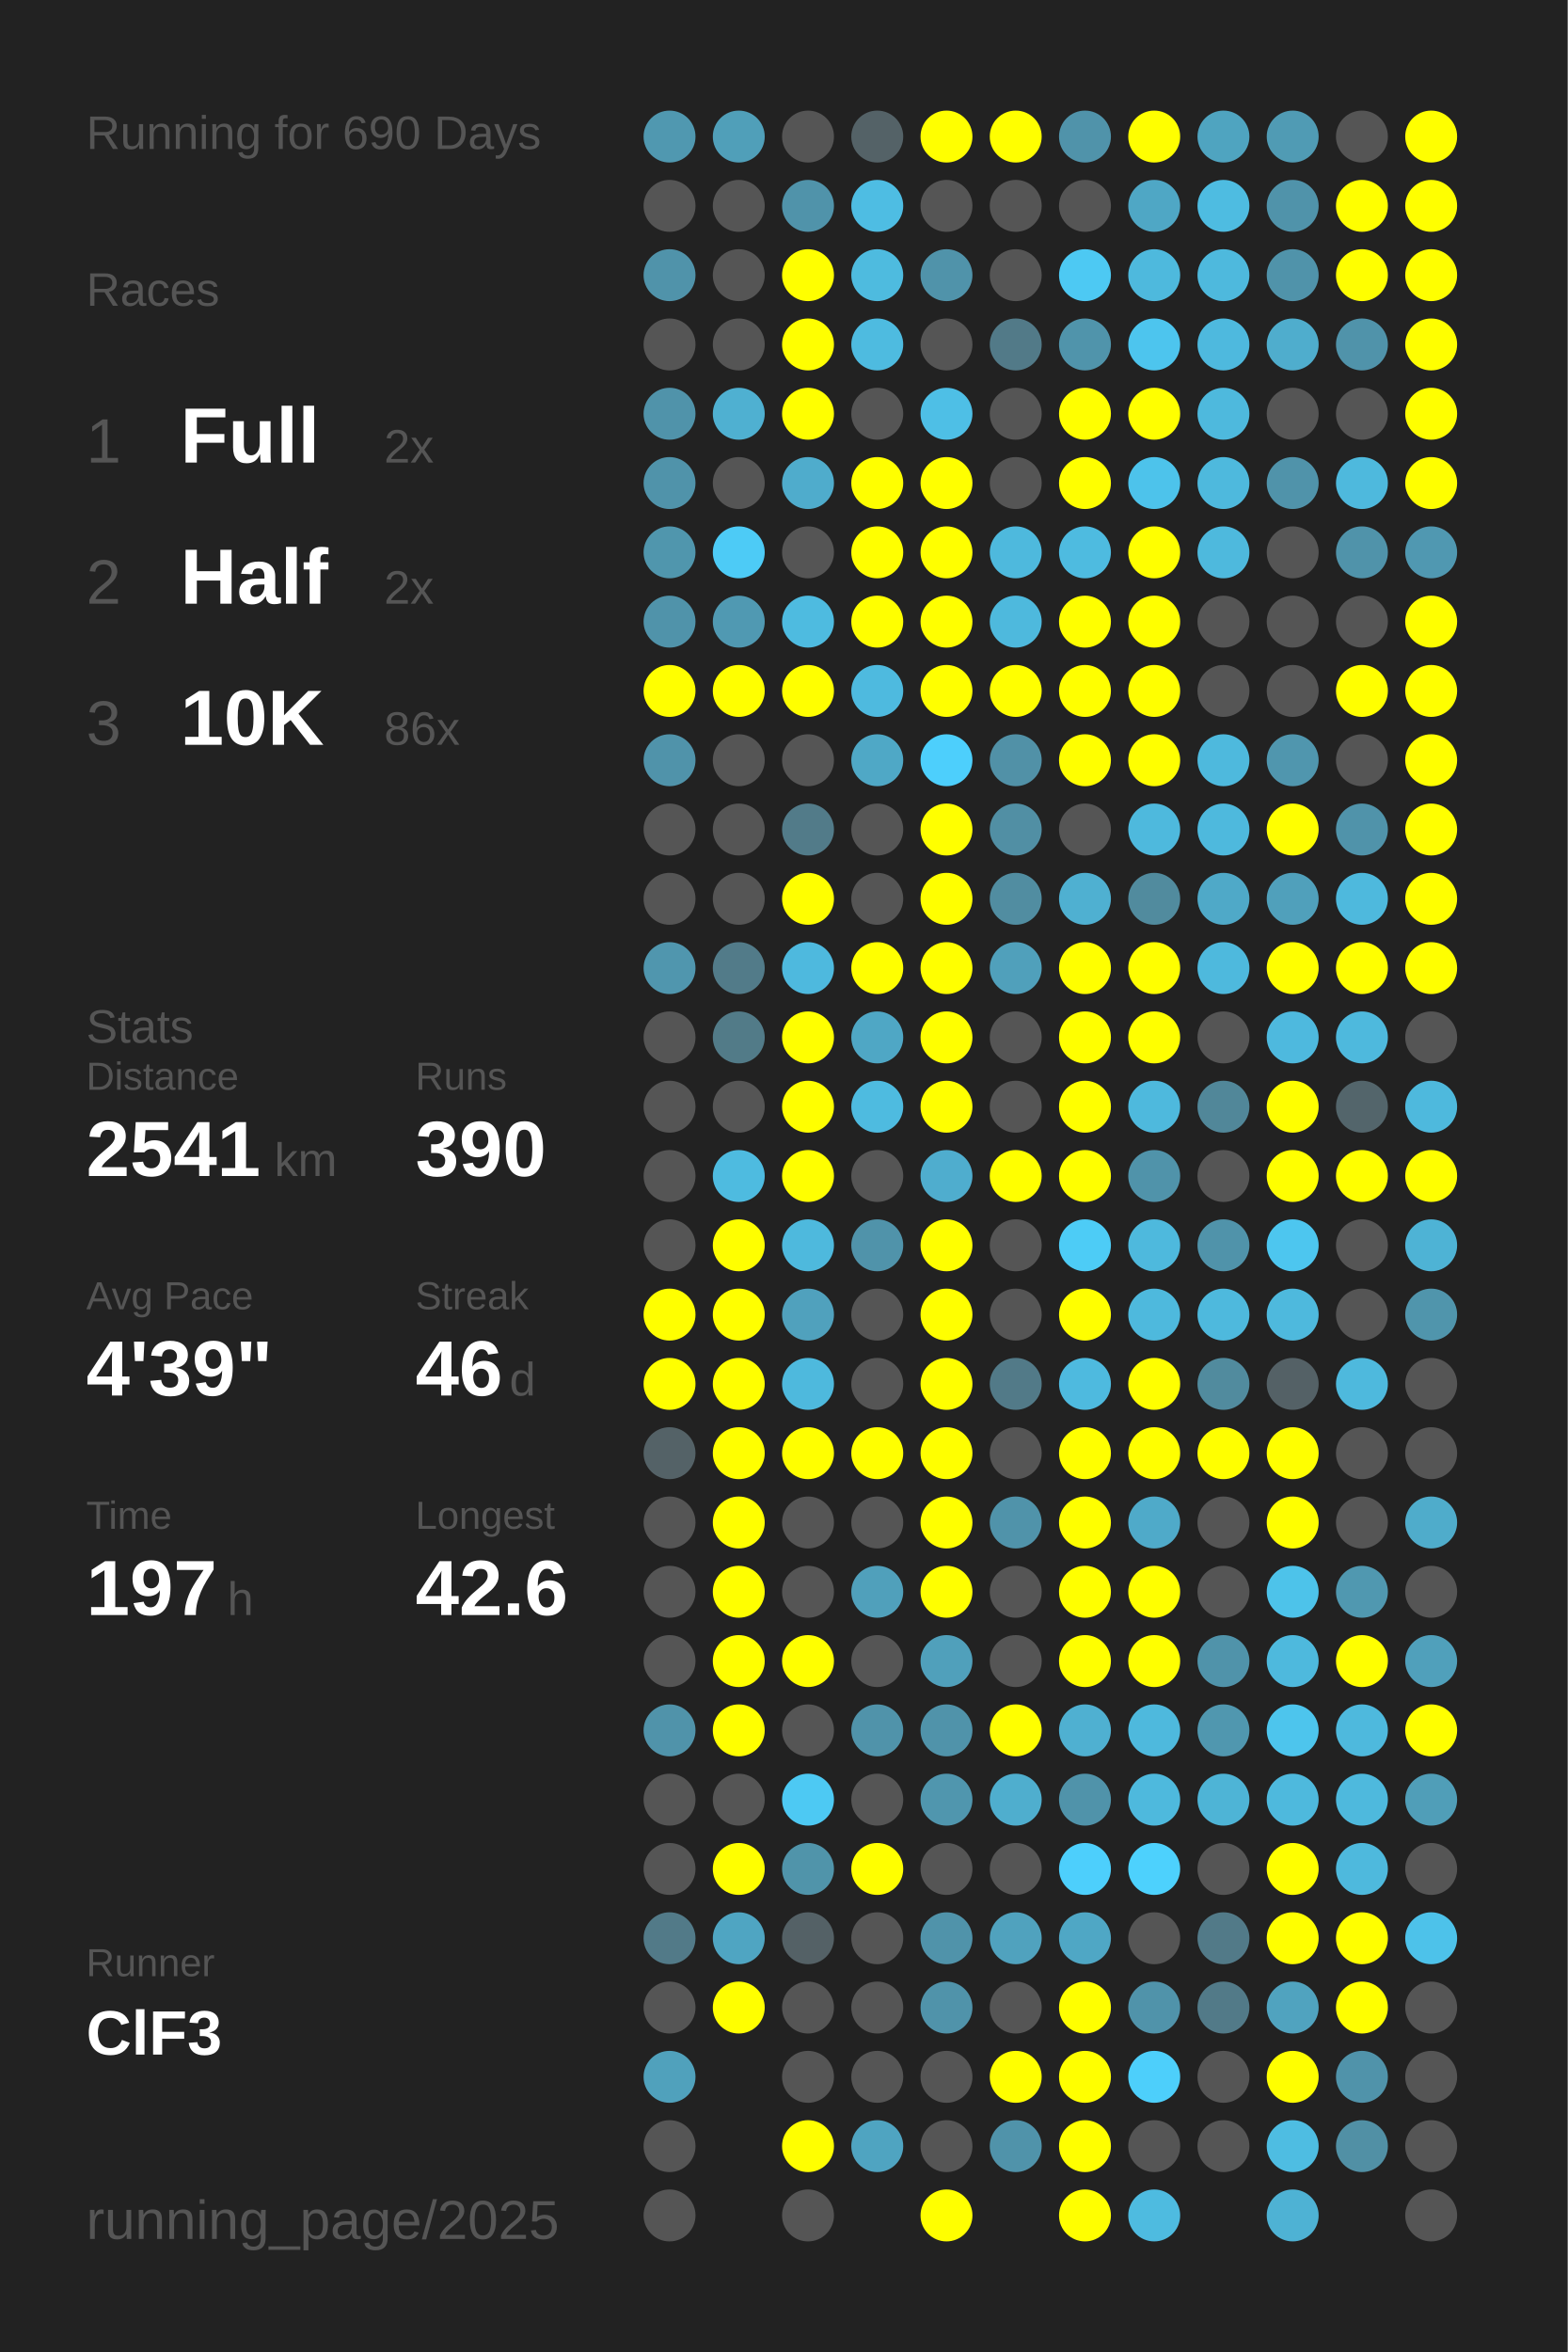
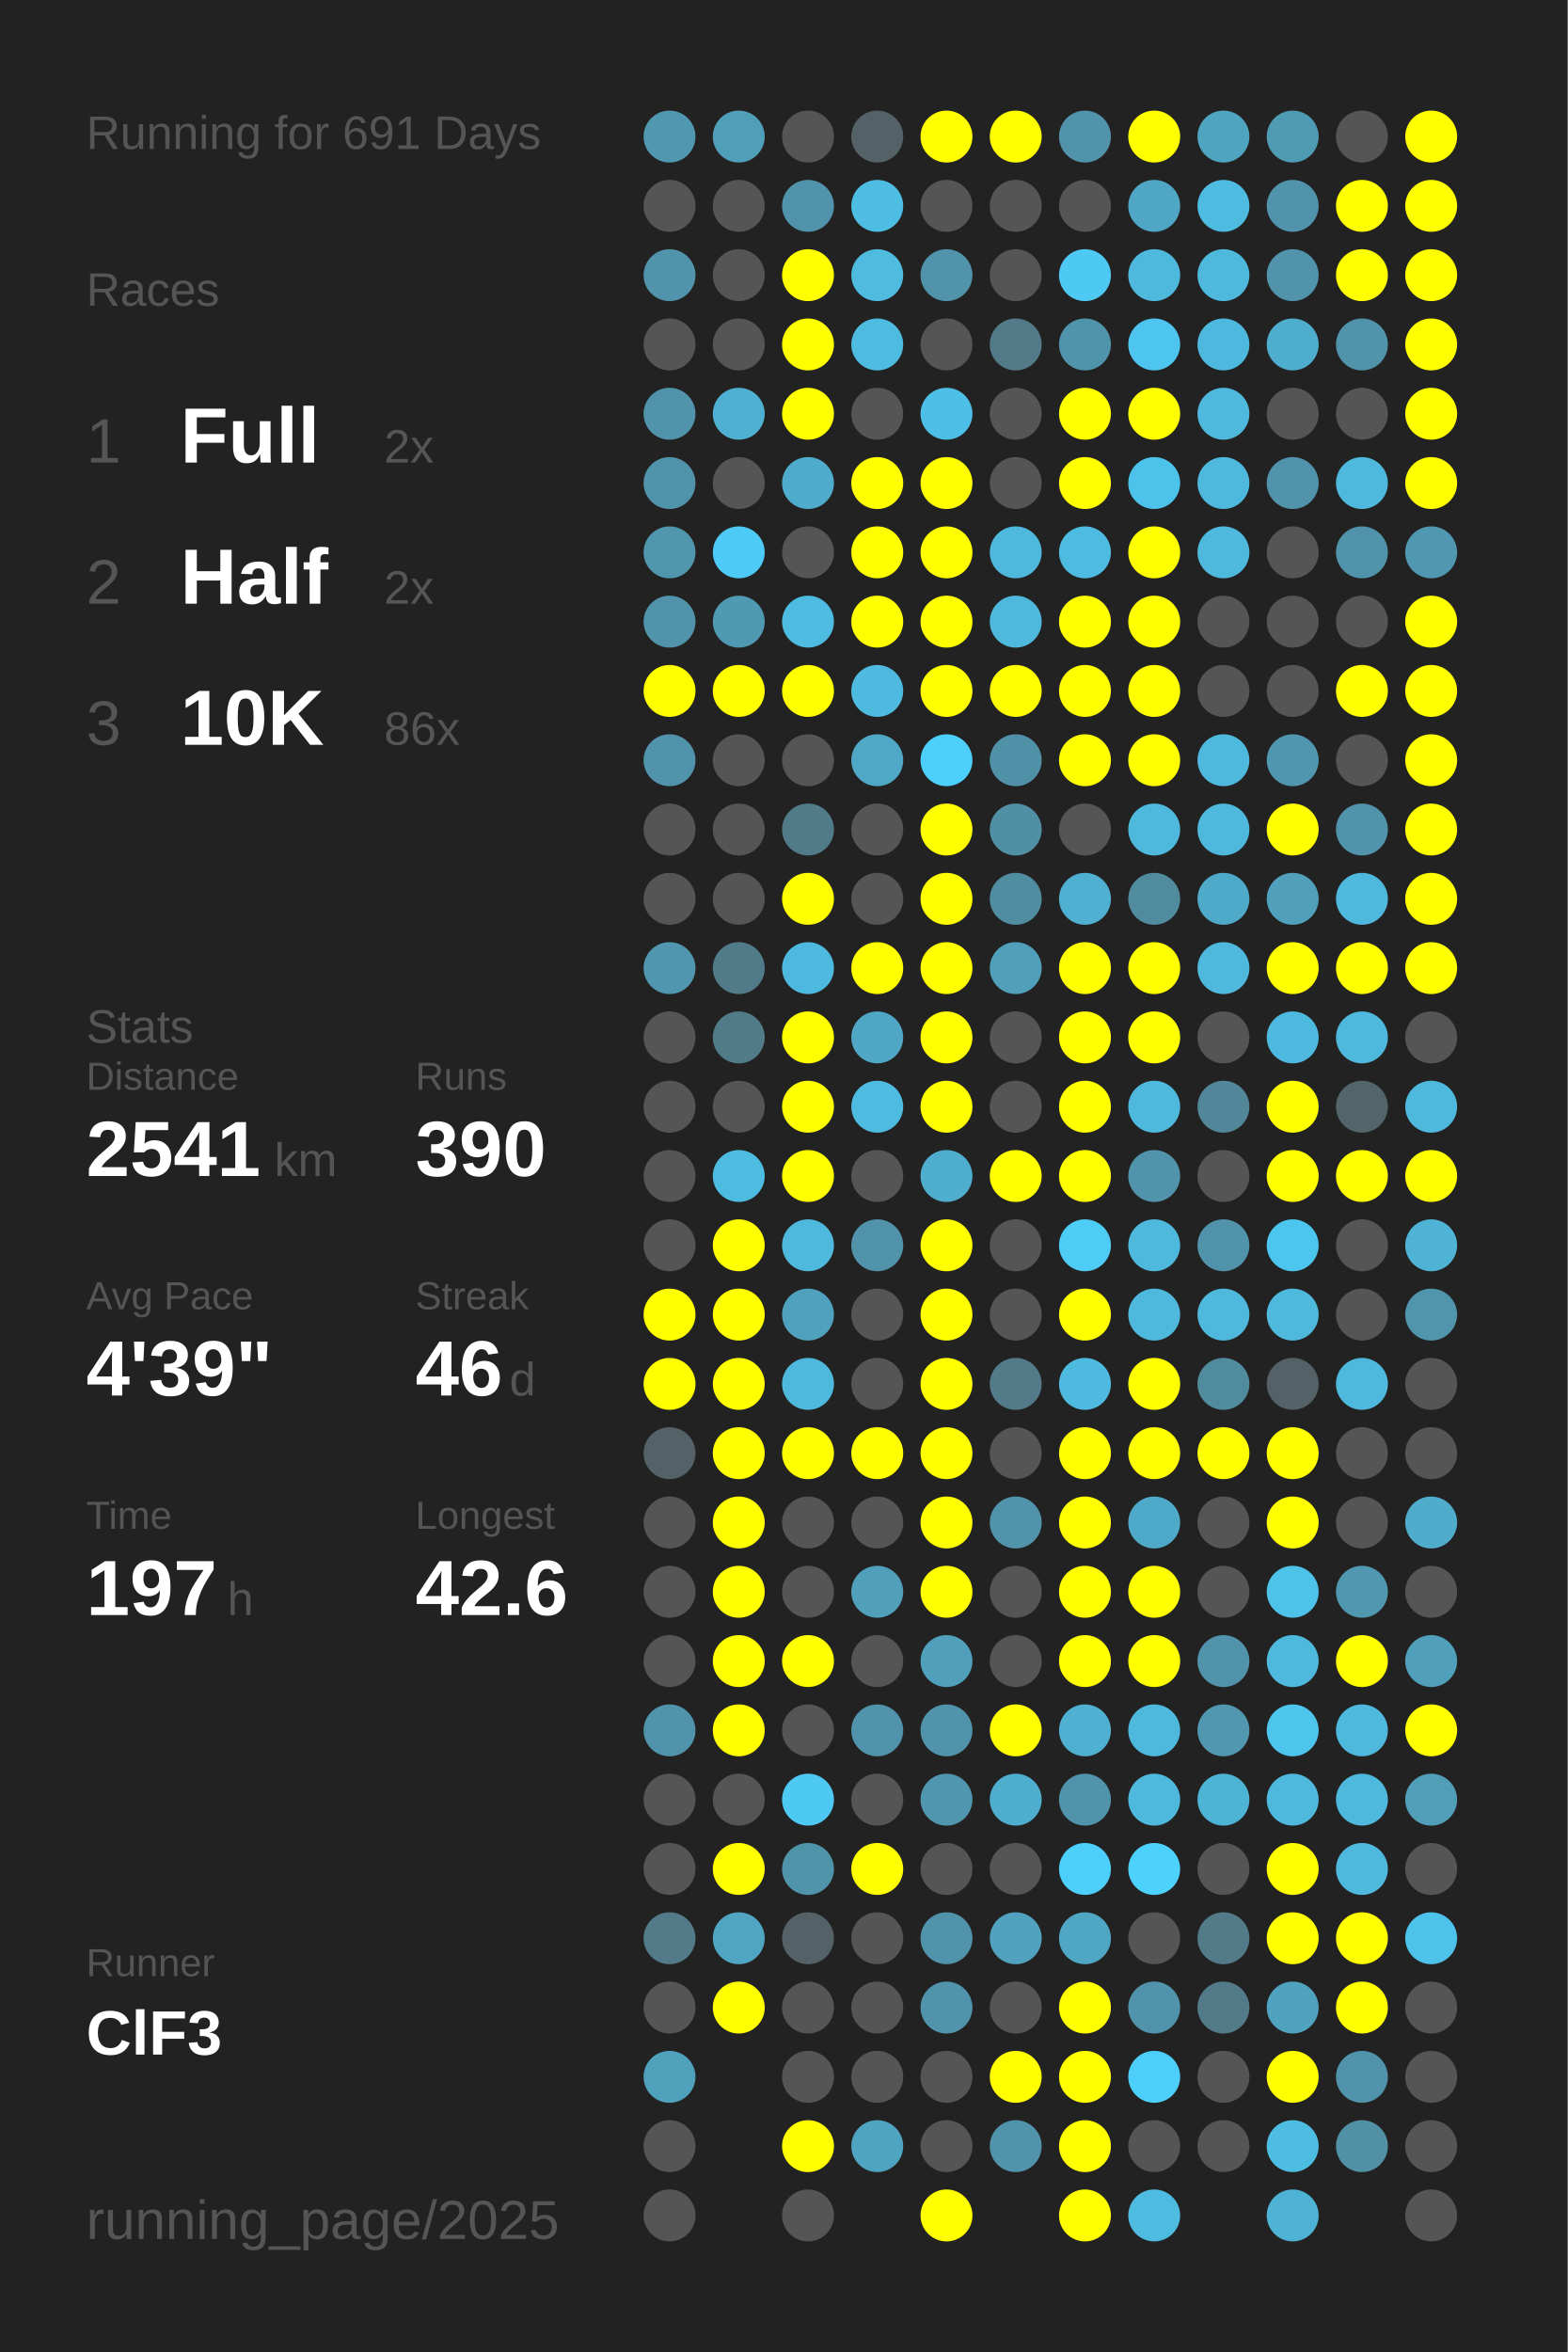
<svg xmlns="http://www.w3.org/2000/svg" baseProfile="full" height="300mm" version="1.1" viewBox="0,0,200,300" width="200mm">
  <defs />
  <rect fill="#222222" height="300" width="200" x="0" y="0" />
-   <text fill="#555555" style="font-size:6px; font-family:Arial;" x="11" y="19">Running for 690 Days</text>
+   <text fill="#555555" style="font-size:6px; font-family:Arial;" x="11" y="19">Running for 691 Days</text>
  <text fill="#555555" style="font-size:6px; font-family:Arial;" x="11" y="39">Races</text>
  <text fill="#555555" style="font-size:8px; font-family:Arial;" x="11" y="59">1</text>
  <text fill="#FFFFFF" style="font-size:10px; font-family:Arial; font-weight:bold;" x="23" y="59">Full</text>
  <text fill="#555555" style="font-size:6px; font-family:Arial;" x="49" y="59">2x</text>
  <text fill="#555555" style="font-size:8px; font-family:Arial;" x="11" y="77">2</text>
  <text fill="#FFFFFF" style="font-size:10px; font-family:Arial; font-weight:bold;" x="23" y="77">Half</text>
  <text fill="#555555" style="font-size:6px; font-family:Arial;" x="49" y="77">2x</text>
  <text fill="#555555" style="font-size:8px; font-family:Arial;" x="11" y="95">3</text>
  <text fill="#FFFFFF" style="font-size:10px; font-family:Arial; font-weight:bold;" x="23" y="95">10K</text>
  <text fill="#555555" style="font-size:6px; font-family:Arial;" x="49" y="95">86x</text>
  <text fill="#555555" style="font-size:6px; font-family:Arial;" x="11" y="133">Stats</text>
  <text fill="#555555" style="font-size:5px; font-family:Arial;" x="11" y="139">Distance</text>
  <text fill="#FFFFFF" style="font-size:10px; font-family:Arial; font-weight:bold;" x="11" y="150">2541</text>
  <text fill="#555555" style="font-size:6px; font-family:Arial;" x="35" y="150">km</text>
  <text fill="#555555" style="font-size:5px; font-family:Arial;" x="53" y="139">Runs</text>
  <text fill="#FFFFFF" style="font-size:10px; font-family:Arial; font-weight:bold;" x="53" y="150">390</text>
  <text fill="#555555" style="font-size:5px; font-family:Arial;" x="11" y="167">Avg Pace</text>
  <text fill="#FFFFFF" style="font-size:10px; font-family:Arial; font-weight:bold;" x="11" y="178">4'39"</text>
  <text fill="#555555" style="font-size:5px; font-family:Arial;" x="53" y="167">Streak</text>
  <text fill="#FFFFFF" style="font-size:10px; font-family:Arial; font-weight:bold;" x="53" y="178">46</text>
  <text fill="#555555" style="font-size:6px; font-family:Arial;" x="65" y="178">d</text>
  <text fill="#555555" style="font-size:5px; font-family:Arial;" x="11" y="195">Time</text>
  <text fill="#FFFFFF" style="font-size:10px; font-family:Arial; font-weight:bold;" x="11" y="206">197</text>
  <text fill="#555555" style="font-size:6px; font-family:Arial;" x="29" y="206">h</text>
  <text fill="#555555" style="font-size:5px; font-family:Arial;" x="53" y="195">Longest</text>
  <text fill="#FFFFFF" style="font-size:10px; font-family:Arial; font-weight:bold;" x="53" y="206">42.6</text>
  <text fill="#555555" style="font-size:5px; font-family:Arial;" x="11" y="252.065">Runner</text>
  <text fill="#FFFFFF" style="font-size:8px; font-family:Arial; font-weight:bold;" x="11" y="262.065">ClF3</text>
  <text fill="#555555" style="font-size:7px; font-family:Arial;" x="11" y="285.581">running_page/2025</text>
  <circle cx="85.417" cy="17.419" fill="#5098b0" r="3.312" />
  <circle cx="85.417" cy="26.258" fill="#555555" r="3.312" />
  <circle cx="85.417" cy="35.097" fill="#5093aa" r="3.312" />
  <circle cx="85.417" cy="43.935" fill="#555555" r="3.312" />
  <circle cx="85.417" cy="52.774" fill="#5093aa" r="3.312" />
  <circle cx="85.417" cy="61.613" fill="#5093aa" r="3.312" />
  <circle cx="85.417" cy="70.452" fill="#5096ad" r="3.312" />
  <circle cx="85.417" cy="79.29" fill="#5093aa" r="3.312" />
  <circle cx="85.417" cy="88.129" fill="#FFFF00" r="3.312" />
  <circle cx="85.417" cy="96.968" fill="#5093aa" r="3.312" />
  <circle cx="85.417" cy="105.806" fill="#555555" r="3.312" />
  <circle cx="85.417" cy="114.645" fill="#555555" r="3.312" />
  <circle cx="85.417" cy="123.484" fill="#5096ae" r="3.312" />
  <circle cx="85.417" cy="132.323" fill="#555555" r="3.312" />
  <circle cx="85.417" cy="141.161" fill="#555555" r="3.312" />
  <circle cx="85.417" cy="150" fill="#555555" r="3.312" />
  <circle cx="85.417" cy="158.839" fill="#555555" r="3.312" />
  <circle cx="85.417" cy="167.677" fill="#FFFF00" r="3.312" />
  <circle cx="85.417" cy="176.516" fill="#FFFF00" r="3.312" />
  <circle cx="85.417" cy="185.355" fill="#546267" r="3.312" />
  <circle cx="85.417" cy="194.194" fill="#555555" r="3.312" />
  <circle cx="85.417" cy="203.032" fill="#555555" r="3.312" />
  <circle cx="85.417" cy="211.871" fill="#555555" r="3.312" />
  <circle cx="85.417" cy="220.71" fill="#5093aa" r="3.312" />
  <circle cx="85.417" cy="229.548" fill="#555555" r="3.312" />
  <circle cx="85.417" cy="238.387" fill="#555555" r="3.312" />
  <circle cx="85.417" cy="247.226" fill="#527a88" r="3.312" />
  <circle cx="85.417" cy="256.065" fill="#555555" r="3.312" />
  <circle cx="85.417" cy="264.903" fill="#50a1bc" r="3.312" />
  <circle cx="85.417" cy="273.742" fill="#555555" r="3.312" />
  <circle cx="85.417" cy="282.581" fill="#555555" r="3.312" />
  <circle cx="94.25" cy="17.419" fill="#509fb9" r="3.312" />
  <circle cx="94.25" cy="26.258" fill="#555555" r="3.312" />
  <circle cx="94.25" cy="35.097" fill="#555555" r="3.312" />
  <circle cx="94.25" cy="43.935" fill="#555555" r="3.312" />
  <circle cx="94.25" cy="52.774" fill="#4fb0d1" r="3.312" />
  <circle cx="94.25" cy="61.613" fill="#555555" r="3.312" />
  <circle cx="94.25" cy="70.452" fill="#4dcbf6" r="3.312" />
  <circle cx="94.25" cy="79.29" fill="#5099b2" r="3.312" />
  <circle cx="94.25" cy="88.129" fill="#FFFF00" r="3.312" />
  <circle cx="94.25" cy="96.968" fill="#555555" r="3.312" />
  <circle cx="94.25" cy="105.806" fill="#555555" r="3.312" />
  <circle cx="94.25" cy="114.645" fill="#555555" r="3.312" />
  <circle cx="94.25" cy="123.484" fill="#527b89" r="3.312" />
  <circle cx="94.25" cy="132.323" fill="#527b88" r="3.312" />
  <circle cx="94.25" cy="141.161" fill="#555555" r="3.312" />
  <circle cx="94.25" cy="150" fill="#4ebbe0" r="3.312" />
  <circle cx="94.25" cy="158.839" fill="#FFFF00" r="3.312" />
  <circle cx="94.25" cy="167.677" fill="#FFFF00" r="3.312" />
  <circle cx="94.25" cy="176.516" fill="#FFFF00" r="3.312" />
  <circle cx="94.25" cy="185.355" fill="#FFFF00" r="3.312" />
  <circle cx="94.25" cy="194.194" fill="#FFFF00" r="3.312" />
  <circle cx="94.25" cy="203.032" fill="#FFFF00" r="3.312" />
  <circle cx="94.25" cy="211.871" fill="#FFFF00" r="3.312" />
  <circle cx="94.25" cy="220.71" fill="#FFFF00" r="3.312" />
  <circle cx="94.25" cy="229.548" fill="#555555" r="3.312" />
  <circle cx="94.25" cy="238.387" fill="#FFFF00" r="3.312" />
  <circle cx="94.25" cy="247.226" fill="#4fa5c2" r="3.312" />
  <circle cx="94.25" cy="256.065" fill="#FFFF00" r="3.312" />
  <circle cx="103.083" cy="17.419" fill="#555555" r="3.312" />
  <circle cx="103.083" cy="26.258" fill="#5093aa" r="3.312" />
  <circle cx="103.083" cy="35.097" fill="#FFFF00" r="3.312" />
  <circle cx="103.083" cy="43.935" fill="#FFFF00" r="3.312" />
  <circle cx="103.083" cy="52.774" fill="#FFFF00" r="3.312" />
  <circle cx="103.083" cy="61.613" fill="#4faccc" r="3.312" />
  <circle cx="103.083" cy="70.452" fill="#555555" r="3.312" />
  <circle cx="103.083" cy="79.29" fill="#4ebbe0" r="3.312" />
  <circle cx="103.083" cy="88.129" fill="#FFFF00" r="3.312" />
  <circle cx="103.083" cy="96.968" fill="#555555" r="3.312" />
  <circle cx="103.083" cy="105.806" fill="#527b89" r="3.312" />
  <circle cx="103.083" cy="114.645" fill="#FFFF00" r="3.312" />
  <circle cx="103.083" cy="123.484" fill="#4eb9de" r="3.312" />
  <circle cx="103.083" cy="132.323" fill="#FFFF00" r="3.312" />
  <circle cx="103.083" cy="141.161" fill="#FFFF00" r="3.312" />
  <circle cx="103.083" cy="150" fill="#FFFF00" r="3.312" />
  <circle cx="103.083" cy="158.839" fill="#4eb9dd" r="3.312" />
  <circle cx="103.083" cy="167.677" fill="#50a1bd" r="3.312" />
  <circle cx="103.083" cy="176.516" fill="#4eb9dd" r="3.312" />
  <circle cx="103.083" cy="185.355" fill="#FFFF00" r="3.312" />
  <circle cx="103.083" cy="194.194" fill="#555555" r="3.312" />
  <circle cx="103.083" cy="203.032" fill="#555555" r="3.312" />
  <circle cx="103.083" cy="211.871" fill="#FFFF00" r="3.312" />
  <circle cx="103.083" cy="220.71" fill="#555555" r="3.312" />
  <circle cx="103.083" cy="229.548" fill="#4dc9f3" r="3.312" />
  <circle cx="103.083" cy="238.387" fill="#5094aa" r="3.312" />
  <circle cx="103.083" cy="247.226" fill="#546166" r="3.312" />
  <circle cx="103.083" cy="256.065" fill="#555555" r="3.312" />
  <circle cx="103.083" cy="264.903" fill="#555555" r="3.312" />
  <circle cx="103.083" cy="273.742" fill="#FFFF00" r="3.312" />
  <circle cx="103.083" cy="282.581" fill="#555555" r="3.312" />
  <circle cx="111.917" cy="17.419" fill="#546267" r="3.312" />
  <circle cx="111.917" cy="26.258" fill="#4ebde3" r="3.312" />
  <circle cx="111.917" cy="35.097" fill="#4ebbdf" r="3.312" />
  <circle cx="111.917" cy="43.935" fill="#4ebbe0" r="3.312" />
  <circle cx="111.917" cy="52.774" fill="#555555" r="3.312" />
  <circle cx="111.917" cy="61.613" fill="#FFFF00" r="3.312" />
  <circle cx="111.917" cy="70.452" fill="#FFFF00" r="3.312" />
  <circle cx="111.917" cy="79.29" fill="#FFFF00" r="3.312" />
  <circle cx="111.917" cy="88.129" fill="#4ebadf" r="3.312" />
  <circle cx="111.917" cy="96.968" fill="#4fa8c6" r="3.312" />
  <circle cx="111.917" cy="105.806" fill="#555555" r="3.312" />
  <circle cx="111.917" cy="114.645" fill="#555555" r="3.312" />
  <circle cx="111.917" cy="123.484" fill="#FFFF00" r="3.312" />
  <circle cx="111.917" cy="132.323" fill="#4fa7c5" r="3.312" />
  <circle cx="111.917" cy="141.161" fill="#4ebbe0" r="3.312" />
  <circle cx="111.917" cy="150" fill="#555555" r="3.312" />
  <circle cx="111.917" cy="158.839" fill="#5093aa" r="3.312" />
  <circle cx="111.917" cy="167.677" fill="#555555" r="3.312" />
  <circle cx="111.917" cy="176.516" fill="#555555" r="3.312" />
  <circle cx="111.917" cy="185.355" fill="#FFFF00" r="3.312" />
  <circle cx="111.917" cy="194.194" fill="#555555" r="3.312" />
  <circle cx="111.917" cy="203.032" fill="#50a0bb" r="3.312" />
  <circle cx="111.917" cy="211.871" fill="#555555" r="3.312" />
  <circle cx="111.917" cy="220.71" fill="#5093aa" r="3.312" />
  <circle cx="111.917" cy="229.548" fill="#555555" r="3.312" />
  <circle cx="111.917" cy="238.387" fill="#FFFF00" r="3.312" />
  <circle cx="111.917" cy="247.226" fill="#555555" r="3.312" />
  <circle cx="111.917" cy="256.065" fill="#555555" r="3.312" />
  <circle cx="111.917" cy="264.903" fill="#555555" r="3.312" />
  <circle cx="111.917" cy="273.742" fill="#4fa4c1" r="3.312" />
  <circle cx="120.75" cy="17.419" fill="#FFFF00" r="3.312" />
  <circle cx="120.75" cy="26.258" fill="#555555" r="3.312" />
  <circle cx="120.75" cy="35.097" fill="#5093aa" r="3.312" />
  <circle cx="120.75" cy="43.935" fill="#555555" r="3.312" />
  <circle cx="120.75" cy="52.774" fill="#4ebfe6" r="3.312" />
  <circle cx="120.75" cy="61.613" fill="#FFFF00" r="3.312" />
  <circle cx="120.75" cy="70.452" fill="#FFFF00" r="3.312" />
  <circle cx="120.75" cy="79.29" fill="#FFFF00" r="3.312" />
  <circle cx="120.75" cy="88.129" fill="#FFFF00" r="3.312" />
  <circle cx="120.75" cy="96.968" fill="#4dcffc" r="3.312" />
  <circle cx="120.75" cy="105.806" fill="#FFFF00" r="3.312" />
  <circle cx="120.75" cy="114.645" fill="#FFFF00" r="3.312" />
  <circle cx="120.75" cy="123.484" fill="#FFFF00" r="3.312" />
  <circle cx="120.75" cy="132.323" fill="#FFFF00" r="3.312" />
  <circle cx="120.75" cy="141.161" fill="#FFFF00" r="3.312" />
  <circle cx="120.75" cy="150" fill="#4fadce" r="3.312" />
  <circle cx="120.75" cy="158.839" fill="#FFFF00" r="3.312" />
  <circle cx="120.75" cy="167.677" fill="#FFFF00" r="3.312" />
  <circle cx="120.75" cy="176.516" fill="#FFFF00" r="3.312" />
  <circle cx="120.75" cy="185.355" fill="#FFFF00" r="3.312" />
  <circle cx="120.75" cy="194.194" fill="#FFFF00" r="3.312" />
  <circle cx="120.75" cy="203.032" fill="#FFFF00" r="3.312" />
  <circle cx="120.75" cy="211.871" fill="#50a0bb" r="3.312" />
  <circle cx="120.75" cy="220.71" fill="#5093aa" r="3.312" />
  <circle cx="120.75" cy="229.548" fill="#5096ae" r="3.312" />
  <circle cx="120.75" cy="238.387" fill="#555555" r="3.312" />
  <circle cx="120.75" cy="247.226" fill="#5093aa" r="3.312" />
  <circle cx="120.75" cy="256.065" fill="#5093aa" r="3.312" />
  <circle cx="120.75" cy="264.903" fill="#555555" r="3.312" />
  <circle cx="120.75" cy="273.742" fill="#555555" r="3.312" />
  <circle cx="120.75" cy="282.581" fill="#FFFF00" r="3.312" />
  <circle cx="129.583" cy="17.419" fill="#FFFF00" r="3.312" />
  <circle cx="129.583" cy="26.258" fill="#555555" r="3.312" />
  <circle cx="129.583" cy="35.097" fill="#555555" r="3.312" />
  <circle cx="129.583" cy="43.935" fill="#527a88" r="3.312" />
  <circle cx="129.583" cy="52.774" fill="#555555" r="3.312" />
  <circle cx="129.583" cy="61.613" fill="#555555" r="3.312" />
  <circle cx="129.583" cy="70.452" fill="#4eb9dd" r="3.312" />
  <circle cx="129.583" cy="79.29" fill="#4eb9dd" r="3.312" />
  <circle cx="129.583" cy="88.129" fill="#FFFF00" r="3.312" />
  <circle cx="129.583" cy="96.968" fill="#5191a7" r="3.312" />
  <circle cx="129.583" cy="105.806" fill="#518fa4" r="3.312" />
  <circle cx="129.583" cy="114.645" fill="#518da1" r="3.312" />
  <circle cx="129.583" cy="123.484" fill="#50a0bb" r="3.312" />
  <circle cx="129.583" cy="132.323" fill="#555555" r="3.312" />
  <circle cx="129.583" cy="141.161" fill="#555555" r="3.312" />
  <circle cx="129.583" cy="150" fill="#FFFF00" r="3.312" />
  <circle cx="129.583" cy="158.839" fill="#555555" r="3.312" />
  <circle cx="129.583" cy="167.677" fill="#555555" r="3.312" />
  <circle cx="129.583" cy="176.516" fill="#527a88" r="3.312" />
  <circle cx="129.583" cy="185.355" fill="#555555" r="3.312" />
  <circle cx="129.583" cy="194.194" fill="#5093aa" r="3.312" />
  <circle cx="129.583" cy="203.032" fill="#555555" r="3.312" />
  <circle cx="129.583" cy="211.871" fill="#555555" r="3.312" />
  <circle cx="129.583" cy="220.71" fill="#FFFF00" r="3.312" />
  <circle cx="129.583" cy="229.548" fill="#4faece" r="3.312" />
  <circle cx="129.583" cy="238.387" fill="#555555" r="3.312" />
  <circle cx="129.583" cy="247.226" fill="#50a2be" r="3.312" />
  <circle cx="129.583" cy="256.065" fill="#555555" r="3.312" />
  <circle cx="129.583" cy="264.903" fill="#FFFF00" r="3.312" />
  <circle cx="129.583" cy="273.742" fill="#5093aa" r="3.312" />
  <circle cx="138.417" cy="17.419" fill="#5093aa" r="3.312" />
  <circle cx="138.417" cy="26.258" fill="#555555" r="3.312" />
  <circle cx="138.417" cy="35.097" fill="#4dc9f3" r="3.312" />
  <circle cx="138.417" cy="43.935" fill="#5094ab" r="3.312" />
  <circle cx="138.417" cy="52.774" fill="#FFFF00" r="3.312" />
  <circle cx="138.417" cy="61.613" fill="#FFFF00" r="3.312" />
  <circle cx="138.417" cy="70.452" fill="#4ebbe0" r="3.312" />
  <circle cx="138.417" cy="79.29" fill="#FFFF00" r="3.312" />
  <circle cx="138.417" cy="88.129" fill="#FFFF00" r="3.312" />
  <circle cx="138.417" cy="96.968" fill="#FFFF00" r="3.312" />
  <circle cx="138.417" cy="105.806" fill="#555555" r="3.312" />
  <circle cx="138.417" cy="114.645" fill="#4fb0d1" r="3.312" />
  <circle cx="138.417" cy="123.484" fill="#FFFF00" r="3.312" />
  <circle cx="138.417" cy="132.323" fill="#FFFF00" r="3.312" />
  <circle cx="138.417" cy="141.161" fill="#FFFF00" r="3.312" />
  <circle cx="138.417" cy="150" fill="#FFFF00" r="3.312" />
  <circle cx="138.417" cy="158.839" fill="#4dccf6" r="3.312" />
  <circle cx="138.417" cy="167.677" fill="#FFFF00" r="3.312" />
  <circle cx="138.417" cy="176.516" fill="#4ebadf" r="3.312" />
  <circle cx="138.417" cy="185.355" fill="#FFFF00" r="3.312" />
  <circle cx="138.417" cy="194.194" fill="#FFFF00" r="3.312" />
  <circle cx="138.417" cy="203.032" fill="#FFFF00" r="3.312" />
  <circle cx="138.417" cy="211.871" fill="#FFFF00" r="3.312" />
  <circle cx="138.417" cy="220.71" fill="#4fb0d1" r="3.312" />
  <circle cx="138.417" cy="229.548" fill="#5093aa" r="3.312" />
  <circle cx="138.417" cy="238.387" fill="#4dcffc" r="3.312" />
  <circle cx="138.417" cy="247.226" fill="#4fa7c5" r="3.312" />
  <circle cx="138.417" cy="256.065" fill="#FFFF00" r="3.312" />
  <circle cx="138.417" cy="264.903" fill="#FFFF00" r="3.312" />
  <circle cx="138.417" cy="273.742" fill="#FFFF00" r="3.312" />
  <circle cx="138.417" cy="282.581" fill="#FFFF00" r="3.312" />
  <circle cx="147.25" cy="17.419" fill="#FFFF00" r="3.312" />
  <circle cx="147.25" cy="26.258" fill="#4fa7c5" r="3.312" />
  <circle cx="147.25" cy="35.097" fill="#4eb9dd" r="3.312" />
  <circle cx="147.25" cy="43.935" fill="#4dc5ee" r="3.312" />
  <circle cx="147.25" cy="52.774" fill="#FFFF00" r="3.312" />
  <circle cx="147.25" cy="61.613" fill="#4dc3eb" r="3.312" />
  <circle cx="147.25" cy="70.452" fill="#FFFF00" r="3.312" />
  <circle cx="147.25" cy="79.29" fill="#FFFF00" r="3.312" />
  <circle cx="147.25" cy="88.129" fill="#FFFF00" r="3.312" />
  <circle cx="147.25" cy="96.968" fill="#FFFF00" r="3.312" />
  <circle cx="147.25" cy="105.806" fill="#4eb9dd" r="3.312" />
  <circle cx="147.25" cy="114.645" fill="#518b9e" r="3.312" />
  <circle cx="147.25" cy="123.484" fill="#FFFF00" r="3.312" />
  <circle cx="147.25" cy="132.323" fill="#FFFF00" r="3.312" />
  <circle cx="147.25" cy="141.161" fill="#4eb9dd" r="3.312" />
  <circle cx="147.25" cy="150" fill="#5093aa" r="3.312" />
  <circle cx="147.25" cy="158.839" fill="#4eb9dd" r="3.312" />
  <circle cx="147.25" cy="167.677" fill="#4eb9dd" r="3.312" />
  <circle cx="147.25" cy="176.516" fill="#FFFF00" r="3.312" />
  <circle cx="147.25" cy="185.355" fill="#FFFF00" r="3.312" />
  <circle cx="147.25" cy="194.194" fill="#4faac9" r="3.312" />
  <circle cx="147.25" cy="203.032" fill="#FFFF00" r="3.312" />
  <circle cx="147.25" cy="211.871" fill="#FFFF00" r="3.312" />
  <circle cx="147.25" cy="220.71" fill="#4eb9dd" r="3.312" />
  <circle cx="147.25" cy="229.548" fill="#4eb9dd" r="3.312" />
  <circle cx="147.25" cy="238.387" fill="#4dd1fd" r="3.312" />
  <circle cx="147.25" cy="247.226" fill="#555555" r="3.312" />
  <circle cx="147.25" cy="256.065" fill="#5093aa" r="3.312" />
  <circle cx="147.25" cy="264.903" fill="#4dcffb" r="3.312" />
  <circle cx="147.25" cy="273.742" fill="#555555" r="3.312" />
  <circle cx="147.25" cy="282.581" fill="#4ebbe0" r="3.312" />
  <circle cx="156.083" cy="17.419" fill="#4fa4c0" r="3.312" />
  <circle cx="156.083" cy="26.258" fill="#4ebce1" r="3.312" />
  <circle cx="156.083" cy="35.097" fill="#4eb9dd" r="3.312" />
  <circle cx="156.083" cy="43.935" fill="#4eb9de" r="3.312" />
  <circle cx="156.083" cy="52.774" fill="#4eb9dd" r="3.312" />
  <circle cx="156.083" cy="61.613" fill="#4eb9dd" r="3.312" />
  <circle cx="156.083" cy="70.452" fill="#4eb9dd" r="3.312" />
  <circle cx="156.083" cy="79.29" fill="#555555" r="3.312" />
  <circle cx="156.083" cy="88.129" fill="#555555" r="3.312" />
  <circle cx="156.083" cy="96.968" fill="#4eb9dd" r="3.312" />
  <circle cx="156.083" cy="105.806" fill="#4eb9dd" r="3.312" />
  <circle cx="156.083" cy="114.645" fill="#4fa9c8" r="3.312" />
  <circle cx="156.083" cy="123.484" fill="#4eb9dd" r="3.312" />
  <circle cx="156.083" cy="132.323" fill="#555555" r="3.312" />
  <circle cx="156.083" cy="141.161" fill="#518799" r="3.312" />
  <circle cx="156.083" cy="150" fill="#555555" r="3.312" />
  <circle cx="156.083" cy="158.839" fill="#5093aa" r="3.312" />
  <circle cx="156.083" cy="167.677" fill="#4eb9dd" r="3.312" />
  <circle cx="156.083" cy="176.516" fill="#518b9e" r="3.312" />
  <circle cx="156.083" cy="185.355" fill="#FFFF00" r="3.312" />
  <circle cx="156.083" cy="194.194" fill="#555555" r="3.312" />
  <circle cx="156.083" cy="203.032" fill="#555555" r="3.312" />
  <circle cx="156.083" cy="211.871" fill="#5093aa" r="3.312" />
  <circle cx="156.083" cy="220.71" fill="#5097af" r="3.312" />
  <circle cx="156.083" cy="229.548" fill="#4eb4d6" r="3.312" />
  <circle cx="156.083" cy="238.387" fill="#555555" r="3.312" />
  <circle cx="156.083" cy="247.226" fill="#527a88" r="3.312" />
  <circle cx="156.083" cy="256.065" fill="#527a88" r="3.312" />
  <circle cx="156.083" cy="264.903" fill="#555555" r="3.312" />
  <circle cx="156.083" cy="273.742" fill="#555555" r="3.312" />
  <circle cx="164.917" cy="17.419" fill="#509bb4" r="3.312" />
  <circle cx="164.917" cy="26.258" fill="#5093aa" r="3.312" />
  <circle cx="164.917" cy="35.097" fill="#5093aa" r="3.312" />
  <circle cx="164.917" cy="43.935" fill="#4fadcd" r="3.312" />
  <circle cx="164.917" cy="52.774" fill="#555555" r="3.312" />
  <circle cx="164.917" cy="61.613" fill="#5093aa" r="3.312" />
  <circle cx="164.917" cy="70.452" fill="#555555" r="3.312" />
  <circle cx="164.917" cy="79.29" fill="#555555" r="3.312" />
  <circle cx="164.917" cy="88.129" fill="#555555" r="3.312" />
  <circle cx="164.917" cy="96.968" fill="#5096ae" r="3.312" />
  <circle cx="164.917" cy="105.806" fill="#FFFF00" r="3.312" />
  <circle cx="164.917" cy="114.645" fill="#50a0bb" r="3.312" />
  <circle cx="164.917" cy="123.484" fill="#FFFF00" r="3.312" />
  <circle cx="164.917" cy="132.323" fill="#4eb9de" r="3.312" />
  <circle cx="164.917" cy="141.161" fill="#FFFF00" r="3.312" />
  <circle cx="164.917" cy="150" fill="#FFFF00" r="3.312" />
  <circle cx="164.917" cy="158.839" fill="#4dc6ef" r="3.312" />
  <circle cx="164.917" cy="167.677" fill="#4eb9dd" r="3.312" />
  <circle cx="164.917" cy="176.516" fill="#546166" r="3.312" />
  <circle cx="164.917" cy="185.355" fill="#FFFF00" r="3.312" />
  <circle cx="164.917" cy="194.194" fill="#FFFF00" r="3.312" />
  <circle cx="164.917" cy="203.032" fill="#4dc3ea" r="3.312" />
  <circle cx="164.917" cy="211.871" fill="#4eb9dd" r="3.312" />
  <circle cx="164.917" cy="220.71" fill="#4dc5ed" r="3.312" />
  <circle cx="164.917" cy="229.548" fill="#4eb9dd" r="3.312" />
  <circle cx="164.917" cy="238.387" fill="#FFFF00" r="3.312" />
  <circle cx="164.917" cy="247.226" fill="#FFFF00" r="3.312" />
  <circle cx="164.917" cy="256.065" fill="#50a3bf" r="3.312" />
  <circle cx="164.917" cy="264.903" fill="#FFFF00" r="3.312" />
  <circle cx="164.917" cy="273.742" fill="#4ebde2" r="3.312" />
  <circle cx="164.917" cy="282.581" fill="#4eb2d4" r="3.312" />
  <circle cx="173.75" cy="17.419" fill="#555555" r="3.312" />
  <circle cx="173.75" cy="26.258" fill="#FFFF00" r="3.312" />
  <circle cx="173.75" cy="35.097" fill="#FFFF00" r="3.312" />
  <circle cx="173.75" cy="43.935" fill="#5093aa" r="3.312" />
  <circle cx="173.75" cy="52.774" fill="#555555" r="3.312" />
  <circle cx="173.75" cy="61.613" fill="#4eb9dd" r="3.312" />
  <circle cx="173.75" cy="70.452" fill="#5093aa" r="3.312" />
  <circle cx="173.75" cy="79.29" fill="#555555" r="3.312" />
  <circle cx="173.75" cy="88.129" fill="#FFFF00" r="3.312" />
  <circle cx="173.75" cy="96.968" fill="#555555" r="3.312" />
  <circle cx="173.75" cy="105.806" fill="#5093aa" r="3.312" />
  <circle cx="173.75" cy="114.645" fill="#4eb9dd" r="3.312" />
  <circle cx="173.75" cy="123.484" fill="#FFFF00" r="3.312" />
  <circle cx="173.75" cy="132.323" fill="#4eb9dd" r="3.312" />
  <circle cx="173.75" cy="141.161" fill="#53656b" r="3.312" />
  <circle cx="173.75" cy="150" fill="#FFFF00" r="3.312" />
  <circle cx="173.75" cy="158.839" fill="#555555" r="3.312" />
  <circle cx="173.75" cy="167.677" fill="#555555" r="3.312" />
  <circle cx="173.75" cy="176.516" fill="#4eb9dd" r="3.312" />
  <circle cx="173.75" cy="185.355" fill="#555555" r="3.312" />
  <circle cx="173.75" cy="194.194" fill="#555555" r="3.312" />
  <circle cx="173.75" cy="203.032" fill="#5098b0" r="3.312" />
  <circle cx="173.75" cy="211.871" fill="#FFFF00" r="3.312" />
  <circle cx="173.75" cy="220.71" fill="#4eb9dd" r="3.312" />
  <circle cx="173.75" cy="229.548" fill="#4eb9dd" r="3.312" />
  <circle cx="173.75" cy="238.387" fill="#4eb9dd" r="3.312" />
  <circle cx="173.75" cy="247.226" fill="#FFFF00" r="3.312" />
  <circle cx="173.75" cy="256.065" fill="#FFFF00" r="3.312" />
  <circle cx="173.75" cy="264.903" fill="#5093aa" r="3.312" />
  <circle cx="173.75" cy="273.742" fill="#5190a5" r="3.312" />
  <circle cx="182.583" cy="17.419" fill="#FFFF00" r="3.312" />
  <circle cx="182.583" cy="26.258" fill="#FFFF00" r="3.312" />
  <circle cx="182.583" cy="35.097" fill="#FFFF00" r="3.312" />
  <circle cx="182.583" cy="43.935" fill="#FFFF00" r="3.312" />
  <circle cx="182.583" cy="52.774" fill="#FFFF00" r="3.312" />
  <circle cx="182.583" cy="61.613" fill="#FFFF00" r="3.312" />
  <circle cx="182.583" cy="70.452" fill="#5098b1" r="3.312" />
  <circle cx="182.583" cy="79.29" fill="#FFFF00" r="3.312" />
  <circle cx="182.583" cy="88.129" fill="#FFFF00" r="3.312" />
  <circle cx="182.583" cy="96.968" fill="#FFFF00" r="3.312" />
  <circle cx="182.583" cy="105.806" fill="#FFFF00" r="3.312" />
  <circle cx="182.583" cy="114.645" fill="#FFFF00" r="3.312" />
  <circle cx="182.583" cy="123.484" fill="#FFFF00" r="3.312" />
  <circle cx="182.583" cy="132.323" fill="#555555" r="3.312" />
  <circle cx="182.583" cy="141.161" fill="#4eb9dd" r="3.312" />
  <circle cx="182.583" cy="150" fill="#FFFF00" r="3.312" />
  <circle cx="182.583" cy="158.839" fill="#4eb3d5" r="3.312" />
  <circle cx="182.583" cy="167.677" fill="#5095ac" r="3.312" />
  <circle cx="182.583" cy="176.516" fill="#555555" r="3.312" />
  <circle cx="182.583" cy="185.355" fill="#555555" r="3.312" />
  <circle cx="182.583" cy="194.194" fill="#4faccb" r="3.312" />
  <circle cx="182.583" cy="203.032" fill="#555555" r="3.312" />
  <circle cx="182.583" cy="211.871" fill="#50a0bb" r="3.312" />
  <circle cx="182.583" cy="220.71" fill="#FFFF00" r="3.312" />
  <circle cx="182.583" cy="229.548" fill="#509eb8" r="3.312" />
  <circle cx="182.583" cy="238.387" fill="#555555" r="3.312" />
  <circle cx="182.583" cy="247.226" fill="#4dc2ea" r="3.312" />
  <circle cx="182.583" cy="256.065" fill="#555555" r="3.312" />
  <circle cx="182.583" cy="264.903" fill="#555555" r="3.312" />
  <circle cx="182.583" cy="273.742" fill="#555555" r="3.312" />
  <circle cx="182.583" cy="282.581" fill="#555555" r="3.312" />
</svg>
